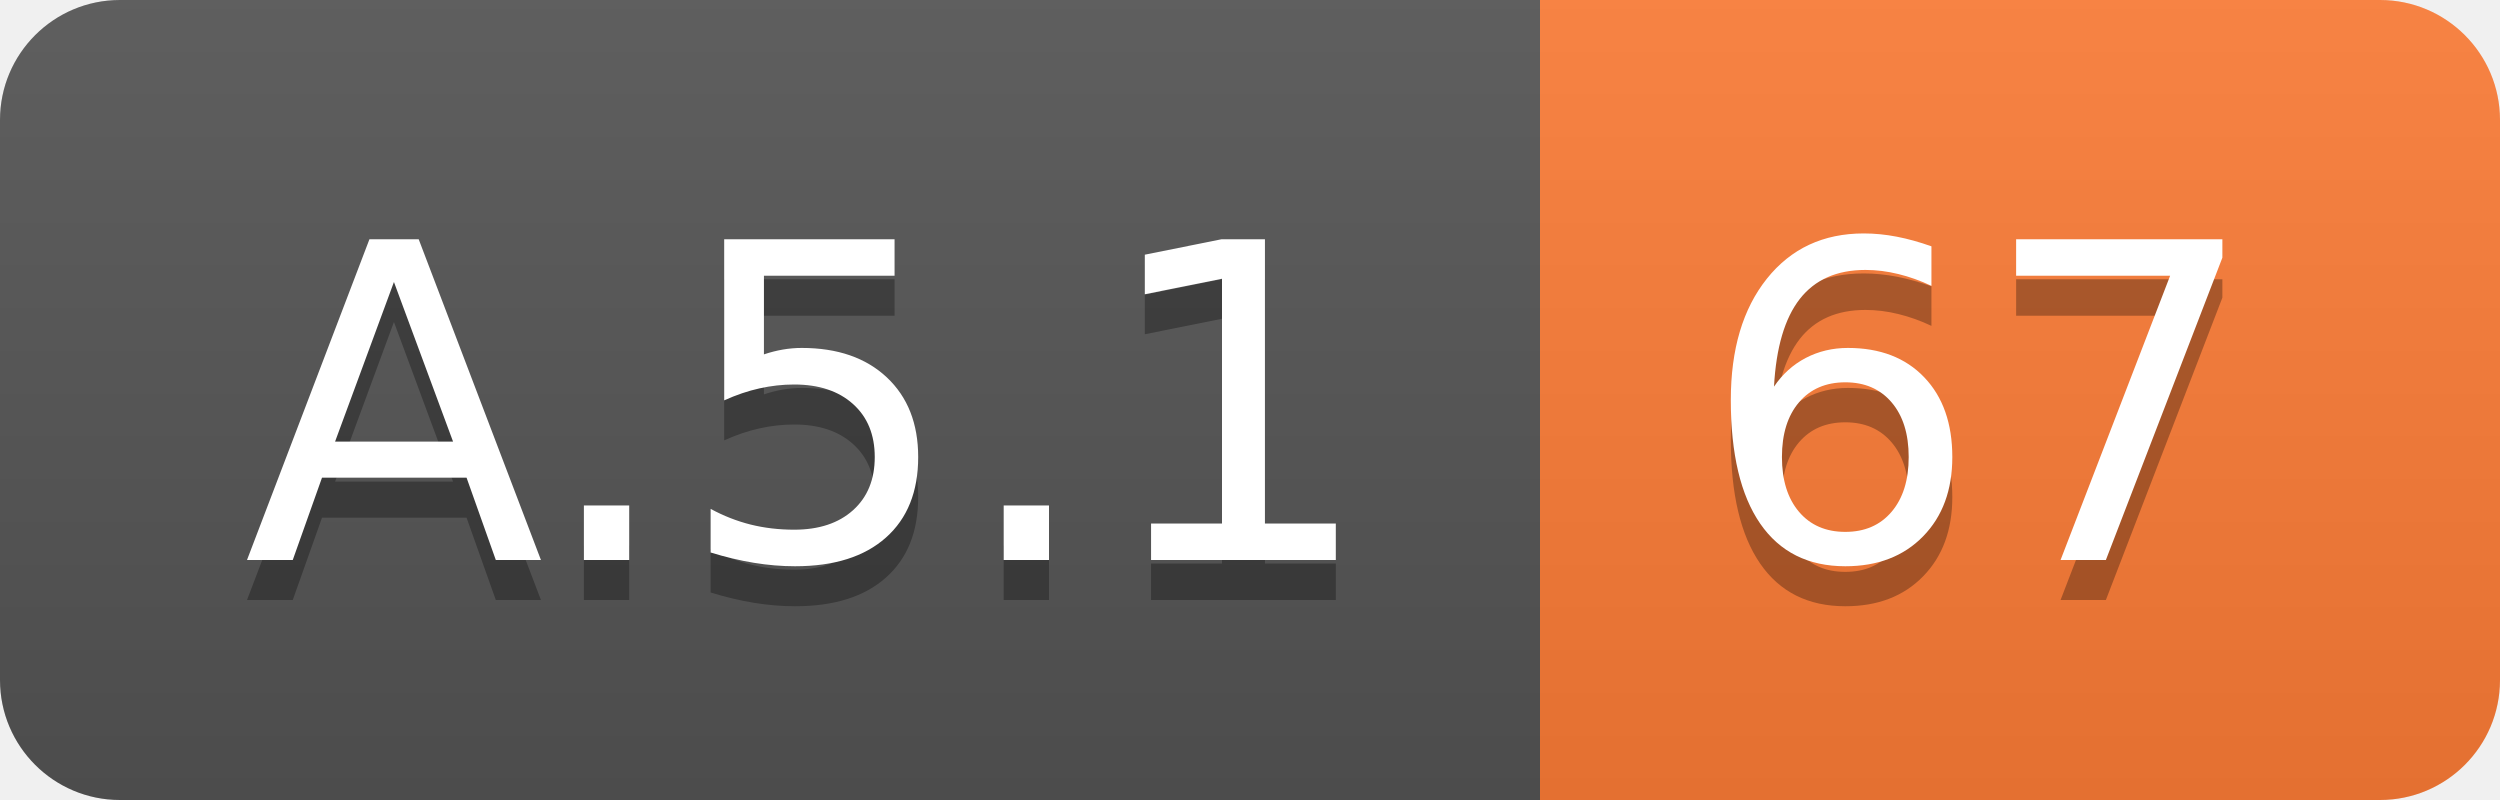
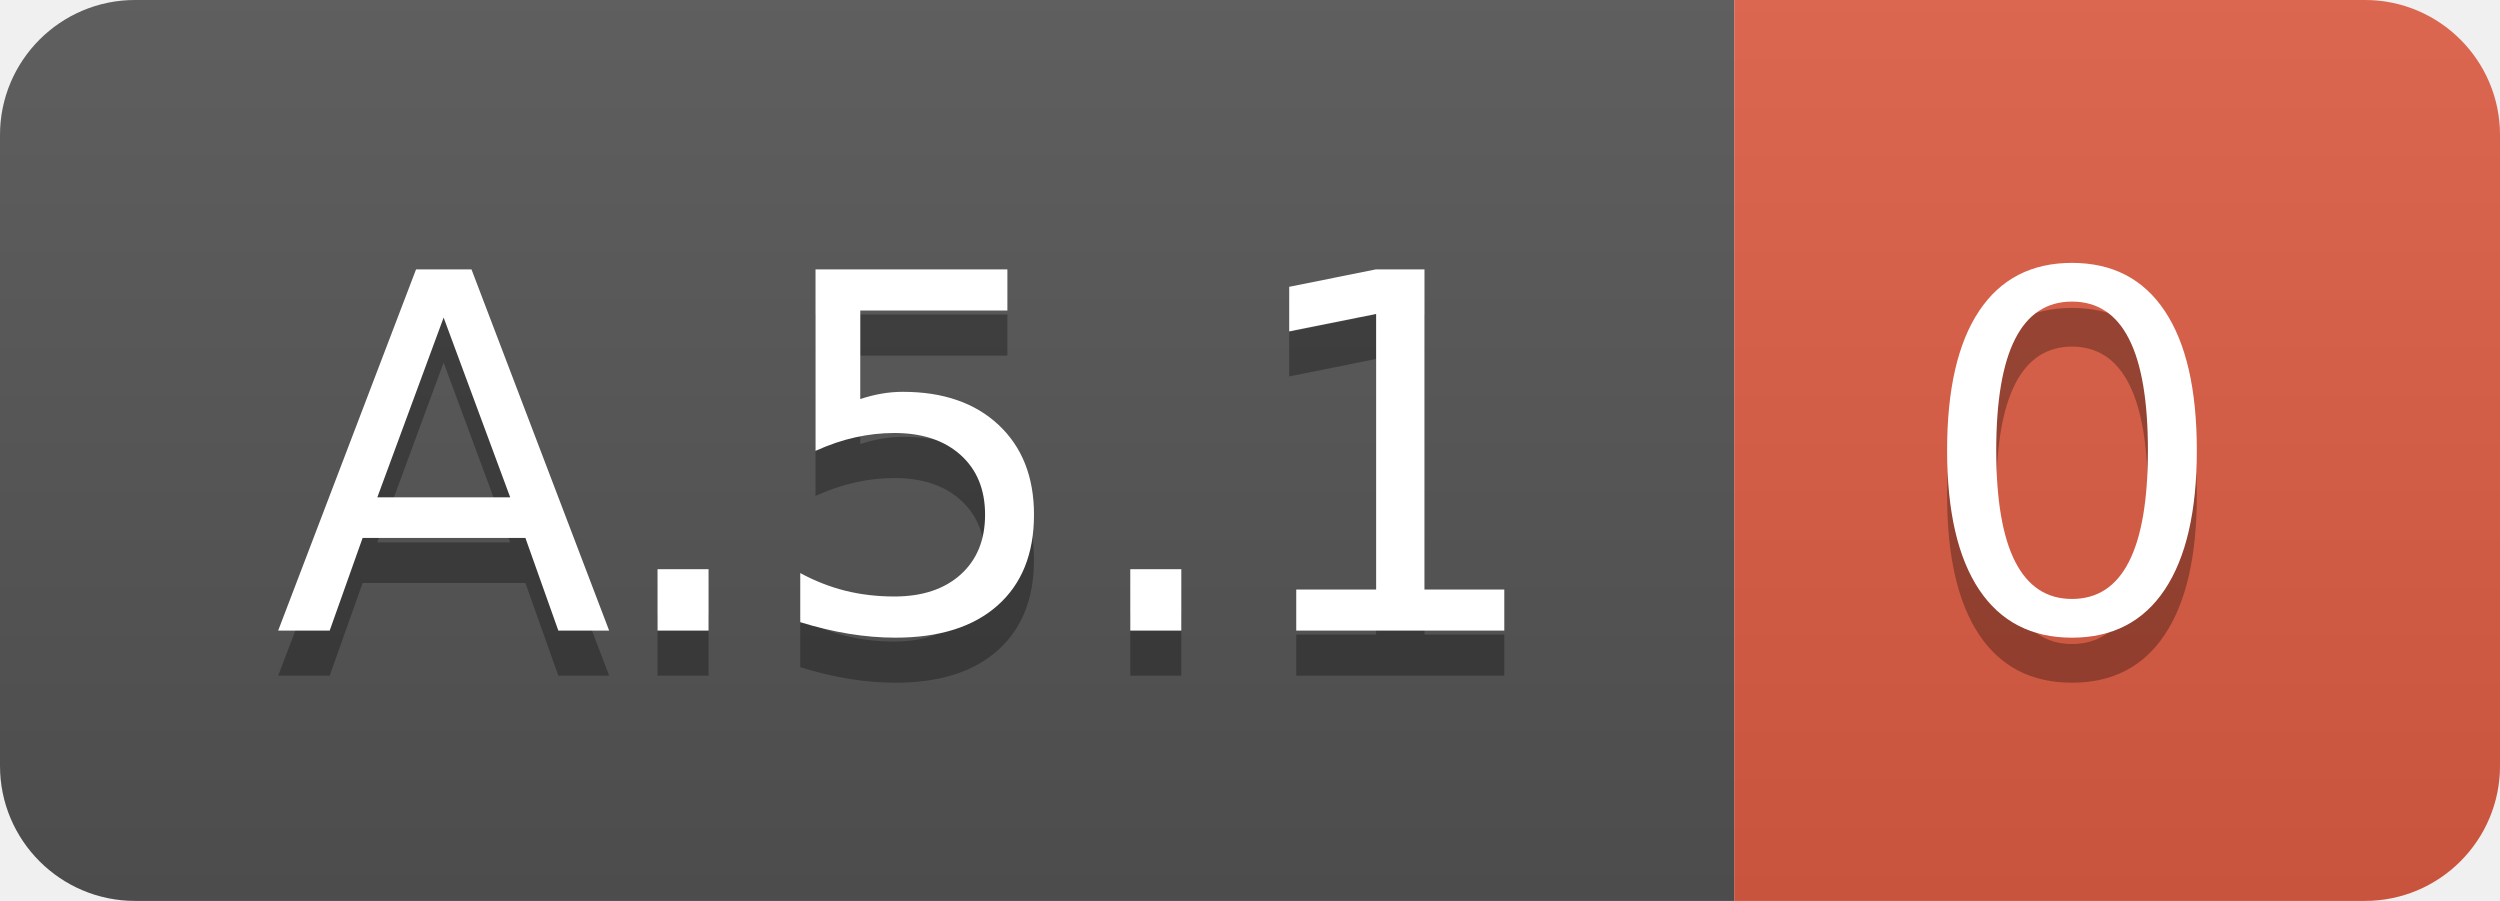
- <svg xmlns="http://www.w3.org/2000/svg" width="62.5" height="20">
+ <svg xmlns="http://www.w3.org/2000/svg" width="55.5" height="20">
  <linearGradient id="smooth" x2="0" y2="100%">
    <stop offset="0" stop-color="#bbb" stop-opacity=".1" />
    <stop offset="1" stop-opacity=".1" />
  </linearGradient>
  <clipPath id="round">
-     <rect width="62.5" height="20" rx="3" fill="#fff" />
+     <rect width="55.5" height="20" rx="3" fill="#fff" />
  </clipPath>
  <g clip-path="url(#round)">
    <rect width="38.5" height="20" fill="#555" />
-     <rect x="38.5" width="24.0" height="20" fill="#fe7d37" />
-     <rect width="62.5" height="20" fill="url(#smooth)" />
+     <rect x="38.5" width="17.0" height="20" fill="#e05d44" />
+     <rect width="55.5" height="20" fill="url(#smooth)" />
  </g>
  <g fill="#fff" text-anchor="middle" font-family="DejaVu Sans,Verdana,Geneva,sans-serif" font-size="110">
    <text x="202.5" y="150" fill="#010101" fill-opacity=".3" transform="scale(0.1)" textLength="285.0" lengthAdjust="spacing">A.5.1</text>
    <text x="202.5" y="140" transform="scale(0.1)" textLength="285.0" lengthAdjust="spacing">A.5.1</text>
-     <text x="495.0" y="150" fill="#010101" fill-opacity=".3" transform="scale(0.1)" textLength="140.0" lengthAdjust="spacing">67</text>
-     <text x="495.0" y="140" transform="scale(0.1)" textLength="140.0" lengthAdjust="spacing">67</text>
+     <text x="460.0" y="150" fill="#010101" fill-opacity=".3" transform="scale(0.1)" textLength="70.0" lengthAdjust="spacing">0</text>
+     <text x="460.0" y="140" transform="scale(0.1)" textLength="70.0" lengthAdjust="spacing">0</text>
  </g>
</svg>
